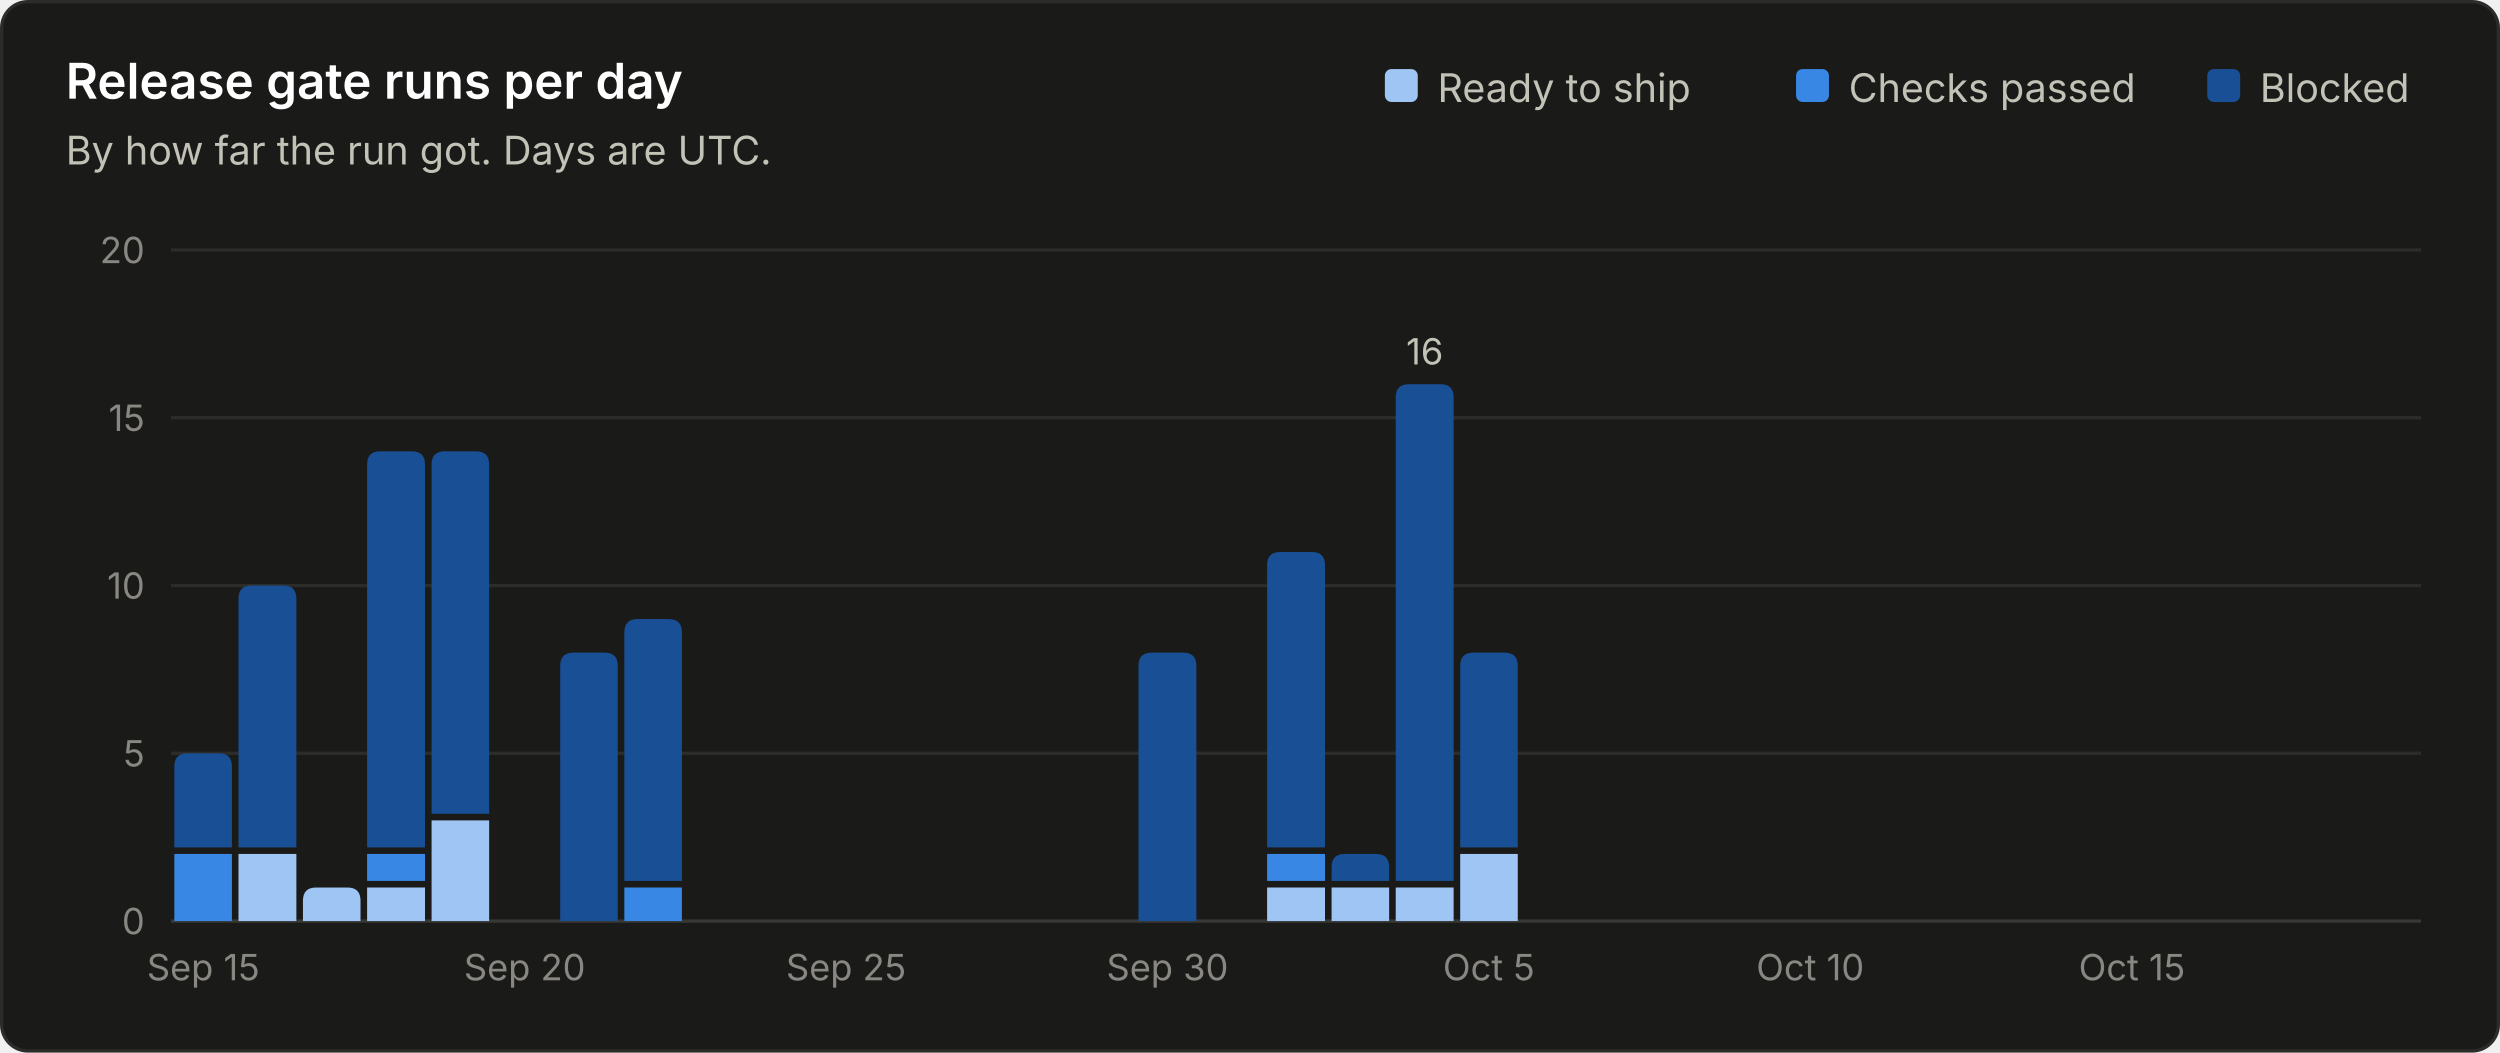
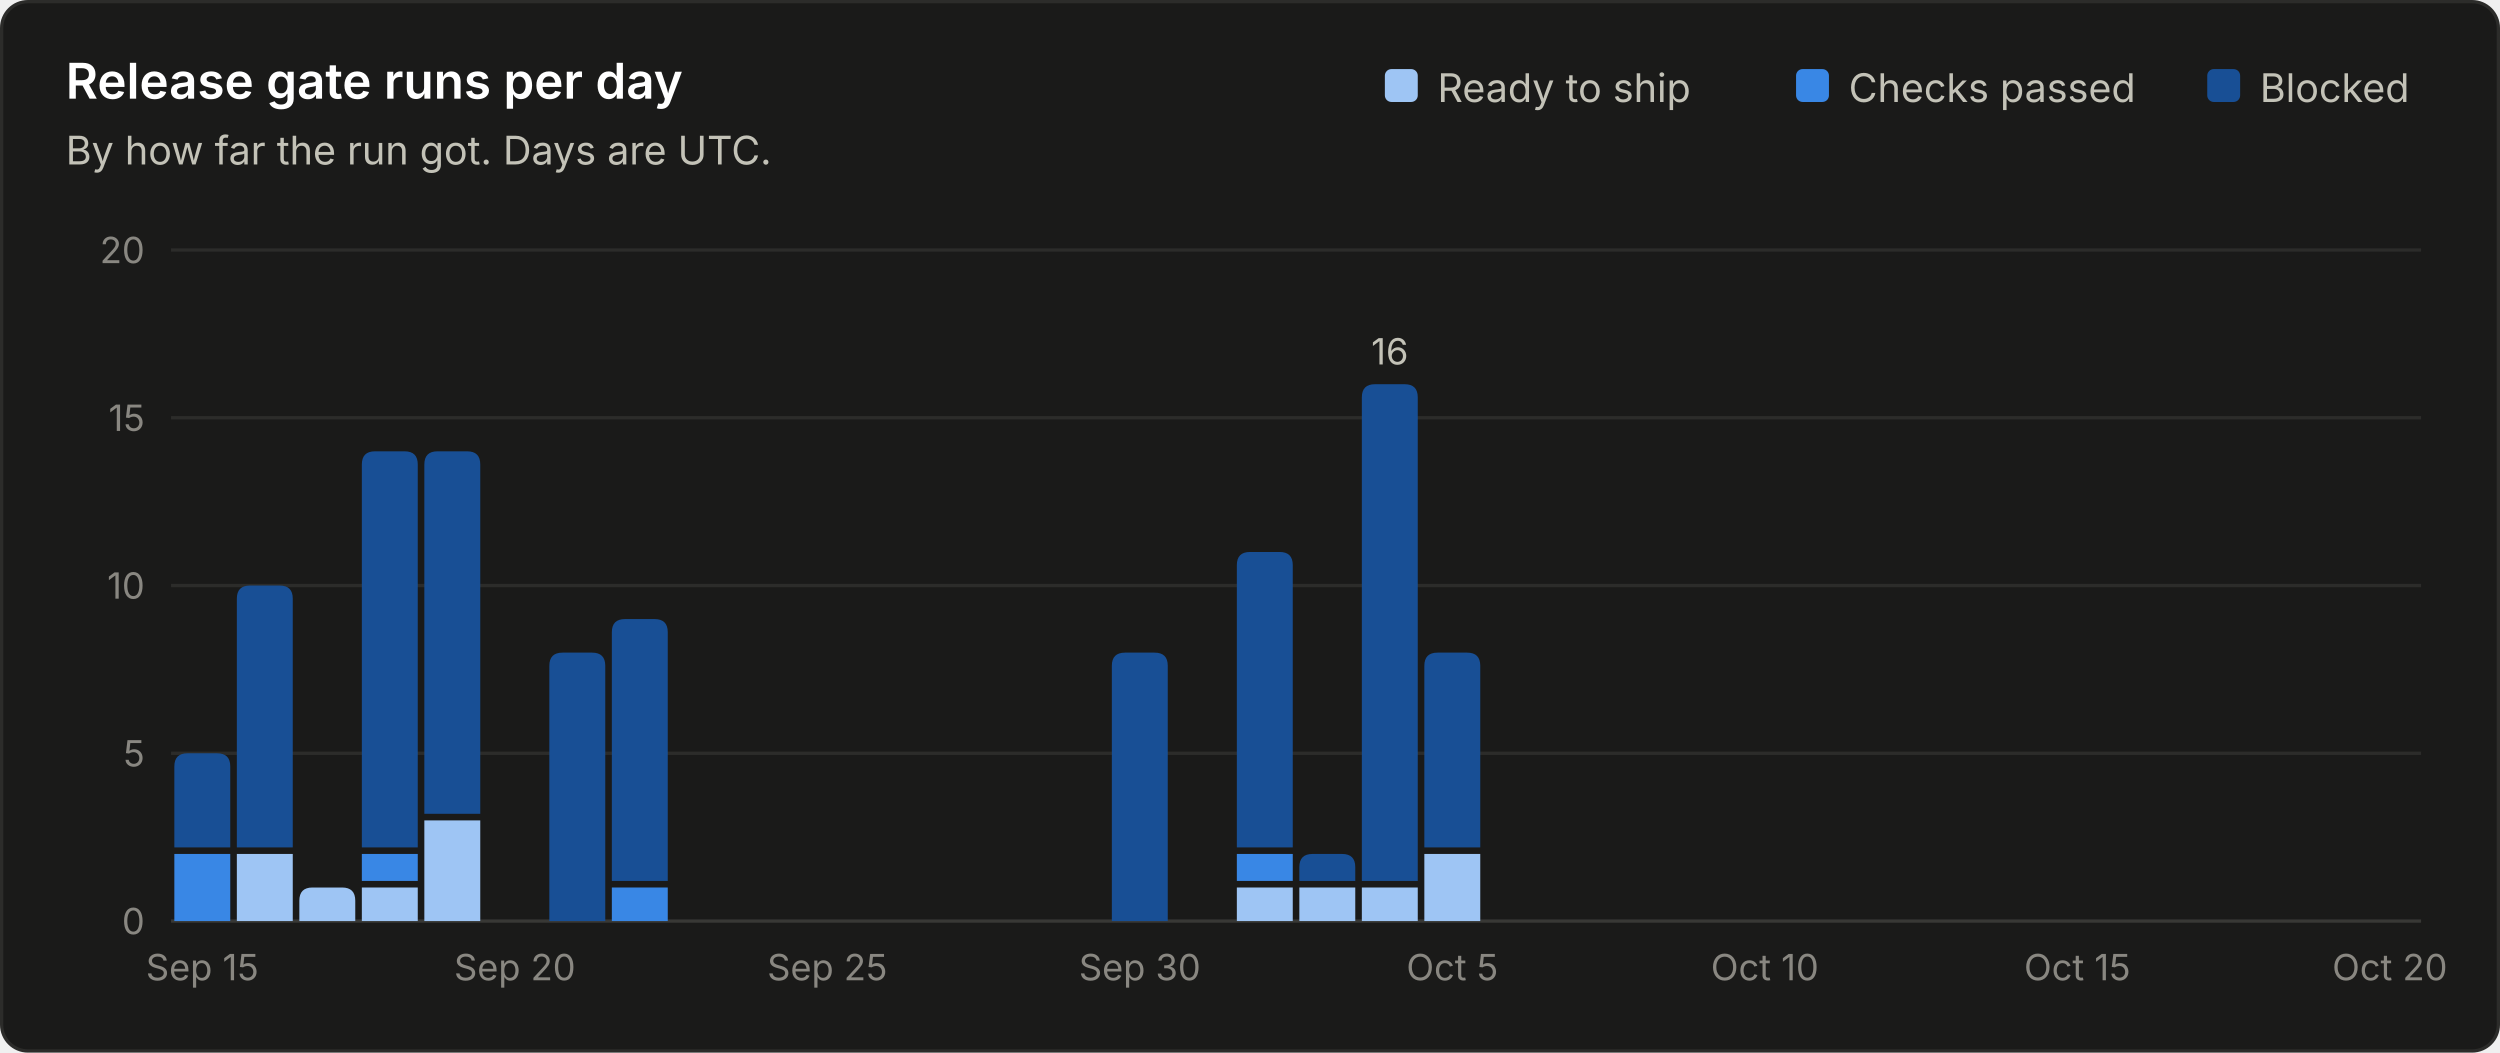
<svg xmlns="http://www.w3.org/2000/svg" viewBox="0 0 760 320" width="760" height="320" role="img" font-family="system-ui, -apple-system, 'Segoe UI', sans-serif">
  <rect x="0.5" y="0.5" width="759" height="319" rx="8" fill="#1a1a19" stroke="#2c2c2a" />
  <text x="20.0" y="30.0" fill="#ffffff" font-size="15" font-weight="600" text-anchor="start">Release gate runs per day</text>
  <text x="20.0" y="50.0" fill="#c3c2b7" font-size="12" font-weight="400" text-anchor="start">By how far the run got. Days are UTC.</text>
  <line x1="52" y1="280.0" x2="736" y2="280.0" stroke="#383835" stroke-width="1" />
  <text x="44.0" y="284.0" fill="#898781" font-size="11" font-weight="400" text-anchor="end">0</text>
  <line x1="52" y1="229.0" x2="736" y2="229.0" stroke="#2c2c2a" stroke-width="1" />
  <text x="44.0" y="233.0" fill="#898781" font-size="11" font-weight="400" text-anchor="end">5</text>
  <line x1="52" y1="178.0" x2="736" y2="178.0" stroke="#2c2c2a" stroke-width="1" />
  <text x="44.0" y="182.0" fill="#898781" font-size="11" font-weight="400" text-anchor="end">10</text>
  <line x1="52" y1="127.0" x2="736" y2="127.0" stroke="#2c2c2a" stroke-width="1" />
  <text x="44.0" y="131.0" fill="#898781" font-size="11" font-weight="400" text-anchor="end">15</text>
  <line x1="52" y1="76.0" x2="736" y2="76.0" stroke="#2c2c2a" stroke-width="1" />
  <text x="44.0" y="80.0" fill="#898781" font-size="11" font-weight="400" text-anchor="end">20</text>
  <text x="687.0" y="31.0" fill="#c3c2b7" font-size="12" font-weight="400" text-anchor="start">Blocked</text>
  <rect x="671.0" y="21" width="10" height="10" rx="2" fill="#184f95" />
  <text x="562.0" y="31.0" fill="#c3c2b7" font-size="12" font-weight="400" text-anchor="start">Checks passed</text>
  <rect x="546.0" y="21" width="10" height="10" rx="2" fill="#3987e5" />
  <text x="437.0" y="31.0" fill="#c3c2b7" font-size="12" font-weight="400" text-anchor="start">Ready to ship</text>
  <rect x="421.0" y="21" width="10" height="10" rx="2" fill="#9ec5f4" />
-   <path d="M53.0 280.0 V259.6 Q53.0 259.6 53.0 259.6 H70.5 Q70.5 259.6 70.5 259.6 V280.0 Z" fill="#3987e5" />
-   <path d="M53.0 257.6 V233.0 Q53.0 229.0 57.0 229.0 H66.5 Q70.5 229.0 70.5 233.0 V257.6 Z" fill="#184f95" />
-   <text x="61.8" y="298.0" fill="#898781" font-size="11" font-weight="400" text-anchor="middle">Sep 15</text>
-   <path d="M72.5 280.0 V259.6 Q72.5 259.6 72.5 259.6 H90.1 Q90.1 259.6 90.1 259.6 V280.0 Z" fill="#9ec5f4" />
-   <path d="M72.5 257.6 V182.0 Q72.5 178.0 76.5 178.0 H86.1 Q90.1 178.0 90.1 182.0 V257.6 Z" fill="#184f95" />
-   <path d="M92.1 280.0 V273.8 Q92.1 269.8 96.1 269.8 H105.6 Q109.6 269.8 109.6 273.8 V280.0 Z" fill="#9ec5f4" />
-   <path d="M111.6 280.0 V269.8 Q111.6 269.8 111.6 269.8 H129.2 Q129.2 269.8 129.2 269.8 V280.0 Z" fill="#9ec5f4" />
-   <path d="M111.6 267.8 V259.6 Q111.6 259.6 111.6 259.6 H129.2 Q129.2 259.6 129.2 259.6 V267.8 Z" fill="#3987e5" />
-   <path d="M111.6 257.6 V141.2 Q111.6 137.2 115.6 137.2 H125.2 Q129.2 137.2 129.2 141.2 V257.6 Z" fill="#184f95" />
-   <path d="M131.2 280.0 V249.4 Q131.2 249.4 131.2 249.4 H148.7 Q148.7 249.4 148.7 249.4 V280.0 Z" fill="#9ec5f4" />
-   <path d="M131.2 247.4 V141.2 Q131.2 137.2 135.2 137.2 H144.7 Q148.7 137.2 148.7 141.2 V247.4 Z" fill="#184f95" />
-   <text x="159.5" y="298.0" fill="#898781" font-size="11" font-weight="400" text-anchor="middle">Sep 20</text>
-   <path d="M170.3 280.0 V202.4 Q170.3 198.4 174.3 198.4 H183.8 Q187.8 198.4 187.8 202.4 V280.0 Z" fill="#184f95" />
-   <path d="M189.8 280.0 V269.8 Q189.8 269.8 189.8 269.8 H207.3 Q207.3 269.8 207.3 269.8 V280.0 Z" fill="#3987e5" />
-   <path d="M189.8 267.8 V192.2 Q189.8 188.2 193.8 188.2 H203.3 Q207.3 188.2 207.3 192.2 V267.8 Z" fill="#184f95" />
-   <text x="257.2" y="298.0" fill="#898781" font-size="11" font-weight="400" text-anchor="middle">Sep 25</text>
-   <path d="M346.1 280.0 V202.4 Q346.1 198.4 350.1 198.4 H359.7 Q363.7 198.4 363.7 202.4 V280.0 Z" fill="#184f95" />
-   <text x="354.9" y="298.0" fill="#898781" font-size="11" font-weight="400" text-anchor="middle">Sep 30</text>
-   <path d="M385.2 280.0 V269.8 Q385.2 269.8 385.2 269.8 H402.8 Q402.8 269.8 402.8 269.8 V280.0 Z" fill="#9ec5f4" />
-   <path d="M385.2 267.8 V259.6 Q385.2 259.6 385.2 259.6 H402.8 Q402.8 259.6 402.8 259.6 V267.8 Z" fill="#3987e5" />
-   <path d="M385.2 257.6 V171.8 Q385.2 167.8 389.2 167.8 H398.8 Q402.8 167.8 402.8 171.8 V257.6 Z" fill="#184f95" />
-   <path d="M404.8 280.0 V269.8 Q404.8 269.8 404.8 269.8 H422.3 Q422.3 269.8 422.3 269.8 V280.0 Z" fill="#9ec5f4" />
-   <path d="M404.8 267.8 V263.6 Q404.8 259.6 408.8 259.6 H418.3 Q422.3 259.6 422.3 263.6 V267.8 Z" fill="#184f95" />
-   <path d="M424.3 280.0 V269.8 Q424.3 269.8 424.3 269.8 H441.9 Q441.9 269.8 441.9 269.8 V280.0 Z" fill="#9ec5f4" />
-   <path d="M424.3 267.8 V120.8 Q424.3 116.8 428.3 116.8 H437.9 Q441.9 116.8 441.9 120.8 V267.8 Z" fill="#184f95" />
-   <text x="433.1" y="110.8" fill="#c3c2b7" font-size="11" font-weight="400" text-anchor="middle">16</text>
-   <path d="M443.9 280.0 V259.6 Q443.9 259.6 443.9 259.6 H461.4 Q461.4 259.6 461.4 259.6 V280.0 Z" fill="#9ec5f4" />
-   <path d="M443.9 257.6 V202.4 Q443.9 198.4 447.9 198.4 H457.4 Q461.4 198.4 461.4 202.4 V257.6 Z" fill="#184f95" />
-   <text x="452.6" y="298.0" fill="#898781" font-size="11" font-weight="400" text-anchor="middle">Oct 5</text>
-   <text x="550.3" y="298.0" fill="#898781" font-size="11" font-weight="400" text-anchor="middle">Oct 10</text>
-   <text x="648.1" y="298.0" fill="#898781" font-size="11" font-weight="400" text-anchor="middle">Oct 15</text>
+   <path d="M53.0 280.0 V259.6 Q53.0 259.6 53.0 259.6 H70.0 Q70.0 259.6 70.0 259.6 V280.0 Z" fill="#3987e5" />
+   <path d="M53.0 257.6 V233.0 Q53.0 229.0 57.0 229.0 H66.0 Q70.0 229.0 70.0 233.0 V257.6 Z" fill="#184f95" />
+   <text x="61.5" y="298.0" fill="#898781" font-size="11" font-weight="400" text-anchor="middle">Sep 15</text>
+   <path d="M72.0 280.0 V259.6 Q72.0 259.6 72.0 259.6 H89.0 Q89.0 259.6 89.0 259.6 V280.0 Z" fill="#9ec5f4" />
+   <path d="M72.0 257.6 V182.0 Q72.0 178.0 76.0 178.0 H85.0 Q89.0 178.0 89.0 182.0 V257.6 Z" fill="#184f95" />
+   <path d="M91.0 280.0 V273.8 Q91.0 269.8 95.0 269.8 H104.0 Q108.0 269.8 108.0 273.8 V280.0 Z" fill="#9ec5f4" />
+   <path d="M110.0 280.0 V269.8 Q110.0 269.8 110.0 269.8 H127.0 Q127.0 269.8 127.0 269.8 V280.0 Z" fill="#9ec5f4" />
+   <path d="M110.0 267.8 V259.6 Q110.0 259.6 110.0 259.6 H127.0 Q127.0 259.6 127.0 259.6 V267.8 Z" fill="#3987e5" />
+   <path d="M110.0 257.6 V141.2 Q110.0 137.2 114.0 137.2 H123.0 Q127.0 137.2 127.0 141.2 V257.6 Z" fill="#184f95" />
+   <path d="M129.0 280.0 V249.4 Q129.0 249.4 129.0 249.4 H146.0 Q146.0 249.4 146.0 249.4 V280.0 Z" fill="#9ec5f4" />
+   <path d="M129.0 247.4 V141.2 Q129.0 137.2 133.0 137.2 H142.0 Q146.0 137.2 146.0 141.2 V247.4 Z" fill="#184f95" />
+   <text x="156.5" y="298.0" fill="#898781" font-size="11" font-weight="400" text-anchor="middle">Sep 20</text>
+   <path d="M167.0 280.0 V202.4 Q167.0 198.4 171.0 198.4 H180.0 Q184.0 198.4 184.0 202.4 V280.0 Z" fill="#184f95" />
+   <path d="M186.0 280.0 V269.8 Q186.0 269.8 186.0 269.8 H203.0 Q203.0 269.8 203.0 269.8 V280.0 Z" fill="#3987e5" />
+   <path d="M186.0 267.8 V192.2 Q186.0 188.2 190.0 188.2 H199.0 Q203.0 188.2 203.0 192.2 V267.8 Z" fill="#184f95" />
+   <text x="251.5" y="298.0" fill="#898781" font-size="11" font-weight="400" text-anchor="middle">Sep 25</text>
+   <path d="M338.0 280.0 V202.4 Q338.0 198.4 342.0 198.4 H351.0 Q355.0 198.4 355.0 202.4 V280.0 Z" fill="#184f95" />
+   <text x="346.5" y="298.0" fill="#898781" font-size="11" font-weight="400" text-anchor="middle">Sep 30</text>
+   <path d="M376.0 280.0 V269.8 Q376.0 269.8 376.0 269.8 H393.0 Q393.0 269.8 393.0 269.8 V280.0 Z" fill="#9ec5f4" />
+   <path d="M376.0 267.8 V259.6 Q376.0 259.6 376.0 259.6 H393.0 Q393.0 259.6 393.0 259.6 V267.8 Z" fill="#3987e5" />
+   <path d="M376.0 257.6 V171.8 Q376.0 167.8 380.0 167.8 H389.0 Q393.0 167.8 393.0 171.8 V257.6 Z" fill="#184f95" />
+   <path d="M395.0 280.0 V269.8 Q395.0 269.8 395.0 269.8 H412.0 Q412.0 269.8 412.0 269.8 V280.0 Z" fill="#9ec5f4" />
+   <path d="M395.0 267.8 V263.6 Q395.0 259.6 399.0 259.6 H408.0 Q412.0 259.6 412.0 263.6 V267.8 Z" fill="#184f95" />
+   <path d="M414.0 280.0 V269.8 Q414.0 269.8 414.0 269.8 H431.0 Q431.0 269.8 431.0 269.8 V280.0 Z" fill="#9ec5f4" />
+   <path d="M414.0 267.8 V120.8 Q414.0 116.8 418.0 116.8 H427.0 Q431.0 116.8 431.0 120.8 V267.8 Z" fill="#184f95" />
+   <text x="422.5" y="110.8" fill="#c3c2b7" font-size="11" font-weight="400" text-anchor="middle">16</text>
+   <path d="M433.0 280.0 V259.6 Q433.0 259.6 433.0 259.6 H450.0 Q450.0 259.6 450.0 259.6 V280.0 Z" fill="#9ec5f4" />
+   <path d="M433.0 257.6 V202.4 Q433.0 198.4 437.0 198.4 H446.0 Q450.0 198.4 450.0 202.4 V257.6 Z" fill="#184f95" />
+   <text x="441.5" y="298.0" fill="#898781" font-size="11" font-weight="400" text-anchor="middle">Oct 5</text>
+   <text x="536.5" y="298.0" fill="#898781" font-size="11" font-weight="400" text-anchor="middle">Oct 10</text>
+   <text x="631.5" y="298.0" fill="#898781" font-size="11" font-weight="400" text-anchor="middle">Oct 15</text>
+   <text x="726.5" y="298.0" fill="#898781" font-size="11" font-weight="400" text-anchor="middle">Oct 20</text>
</svg>
